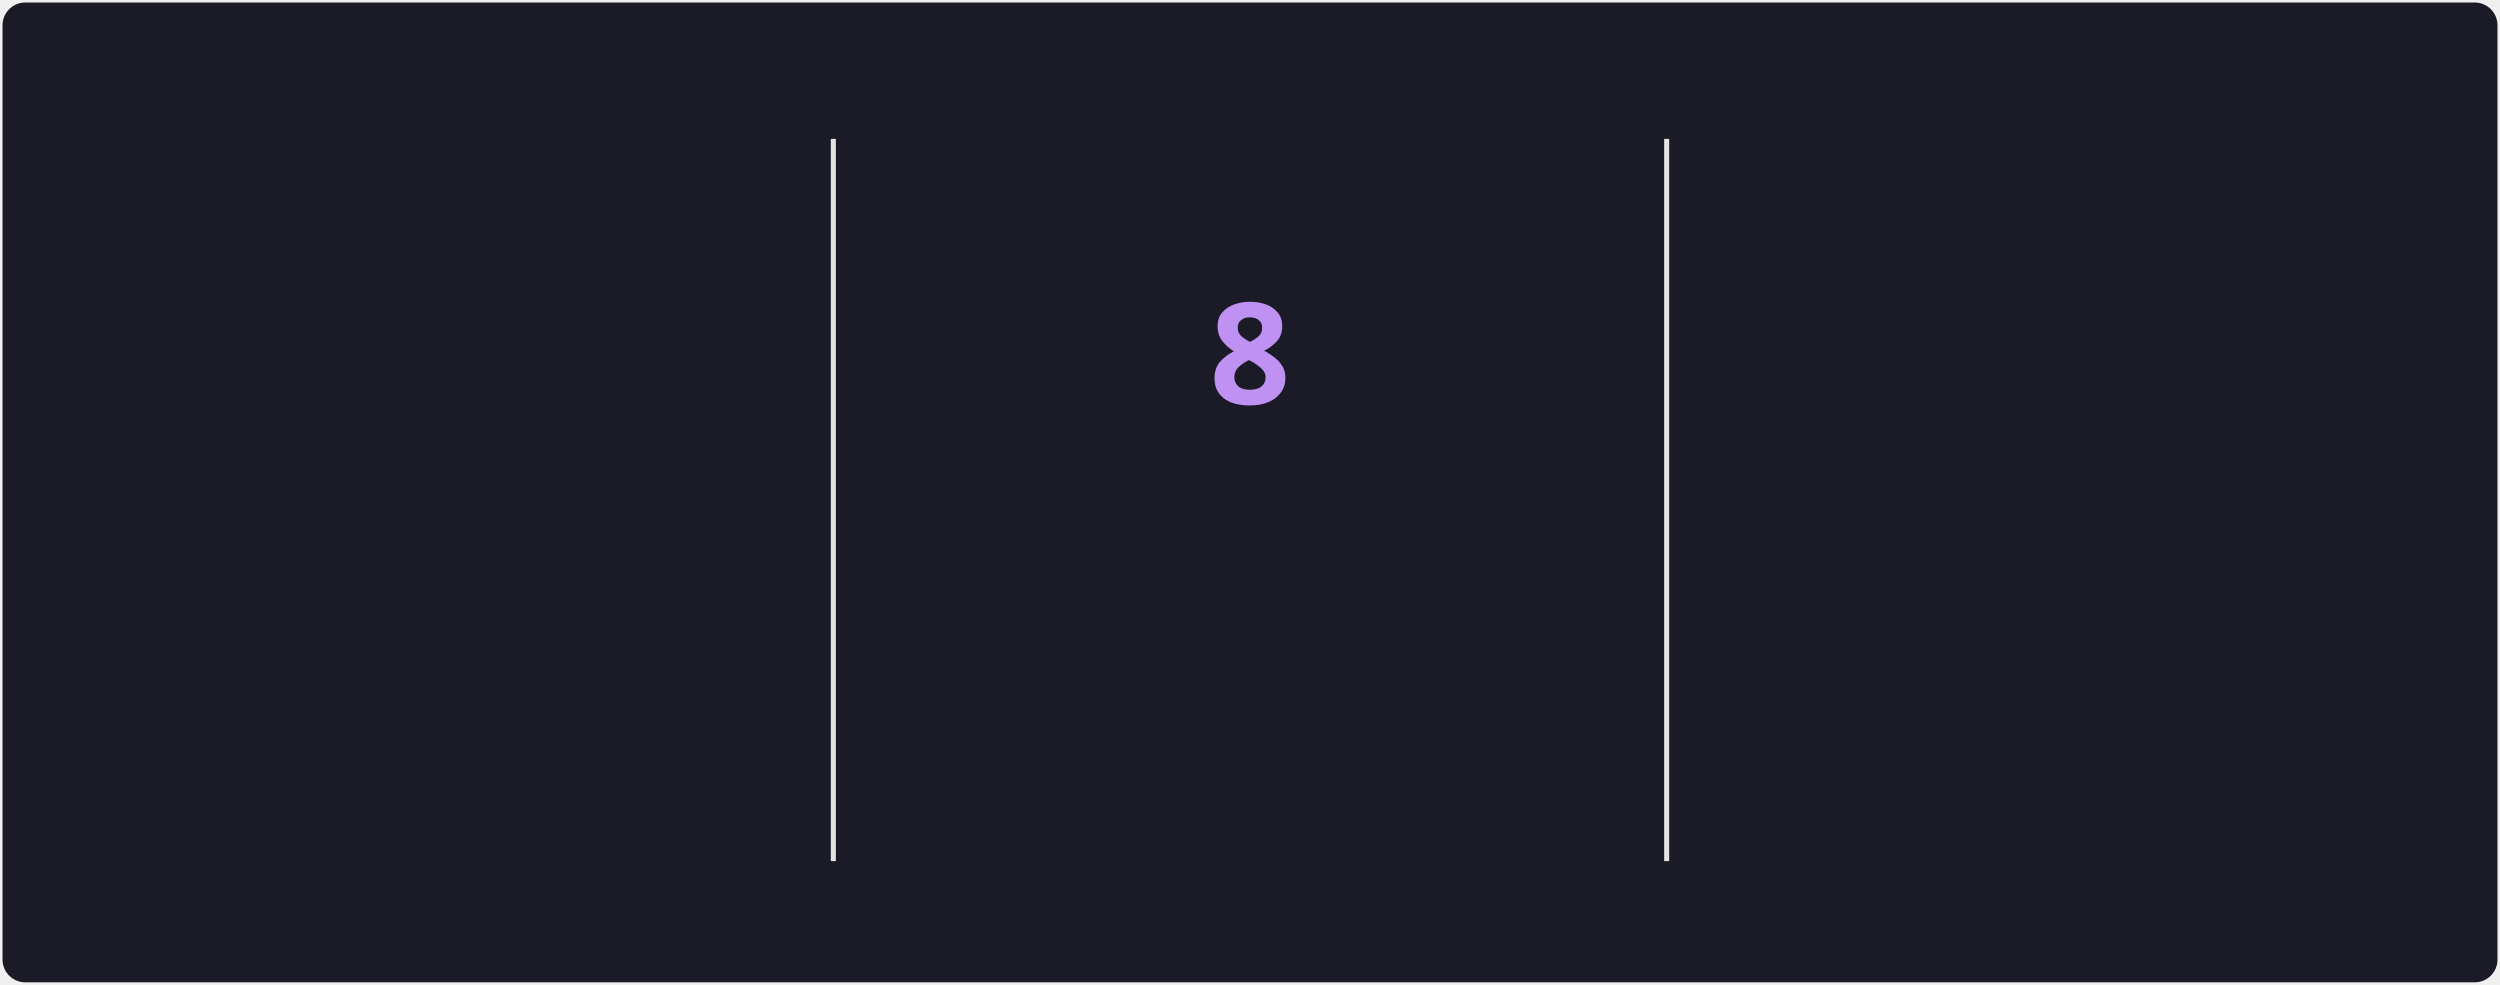
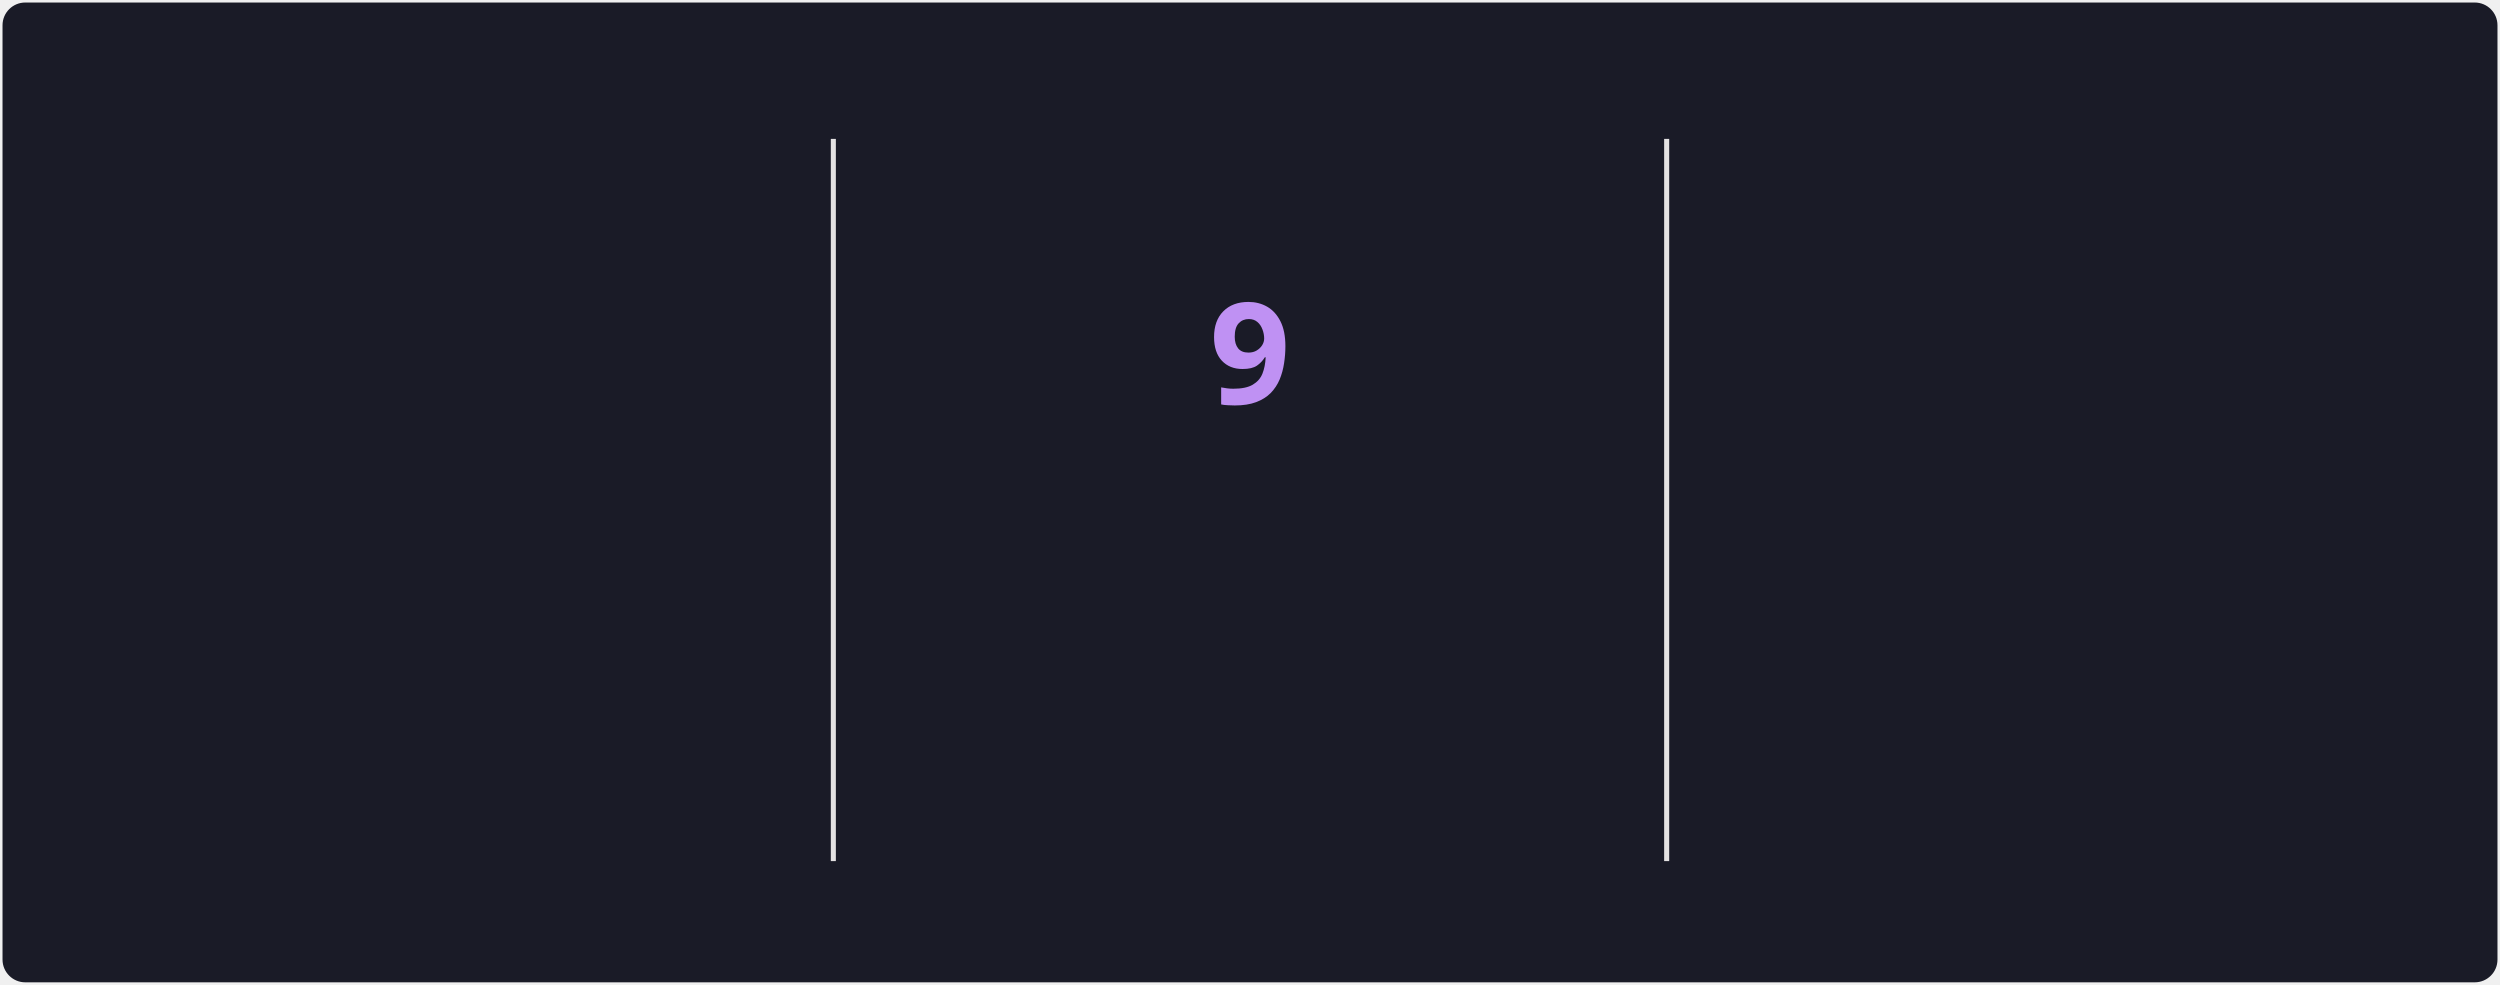
<svg xmlns="http://www.w3.org/2000/svg" style="isolation: isolate" viewBox="0 0 495 195" width="495px" height="195px" direction="ltr">
  <style>
            @keyframes currstreak {
                0% { font-size: 3px; opacity: 0.2; }
                80% { font-size: 34px; opacity: 1; }
                100% { font-size: 28px; opacity: 1; }
            }
            @keyframes fadein {
                0% { opacity: 0; }
                100% { opacity: 1; }
            }
        </style>
  <defs>
    <clipPath id="outer_rectangle">
      <rect width="495" height="195" rx="4.5" />
    </clipPath>
    <mask id="mask_out_ring_behind_fire">
      <rect width="495" height="195" fill="white" />
      <ellipse id="mask-ellipse" cx="247.5" cy="32" rx="13" ry="18" fill="black" />
    </mask>
  </defs>
  <g clip-path="url(#outer_rectangle)">
    <g style="isolation: isolate">
      <rect stroke="#000000" stroke-opacity="0" fill="#1A1B27" rx="4.5" x="0.5" y="0.5" width="494" height="194" />
    </g>
    <g style="isolation: isolate">
      <line x1="165" y1="28" x2="165" y2="170" vector-effect="non-scaling-stroke" stroke-width="1" stroke="#E4E2E2" stroke-linejoin="miter" stroke-linecap="square" stroke-miterlimit="3" />
      <line x1="330" y1="28" x2="330" y2="170" vector-effect="non-scaling-stroke" stroke-width="1" stroke="#E4E2E2" stroke-linejoin="miter" stroke-linecap="square" stroke-miterlimit="3" />
    </g>
    <g style="isolation: isolate">
      <g transform="translate(82.5, 48)">
        <text x="0" y="32" stroke-width="0" text-anchor="middle" fill="#70A5FD" stroke="none" font-family="&quot;Segoe UI&quot;, Ubuntu, sans-serif" font-weight="700" font-size="28px" font-style="normal" style="opacity: 0; animation: fadein 0.5s linear forwards 0.6s">
-                         1,206
+                         1,212
                    </text>
      </g>
      <g transform="translate(82.5, 84)">
        <text x="0" y="32" stroke-width="0" text-anchor="middle" fill="#70A5FD" stroke="none" font-family="&quot;Segoe UI&quot;, Ubuntu, sans-serif" font-weight="400" font-size="14px" font-style="normal" style="opacity: 0; animation: fadein 0.5s linear forwards 0.7s">
                        Total Contributions
                    </text>
      </g>
      <g transform="translate(82.5, 114)">
        <text x="0" y="32" stroke-width="0" text-anchor="middle" fill="#38BDAE" stroke="none" font-family="&quot;Segoe UI&quot;, Ubuntu, sans-serif" font-weight="400" font-size="12px" font-style="normal" style="opacity: 0; animation: fadein 0.5s linear forwards 0.8s">
                        Sep 1, 2024 - Present
                    </text>
      </g>
    </g>
    <g style="isolation: isolate">
      <g transform="translate(247.5, 108)">
        <text x="0" y="32" stroke-width="0" text-anchor="middle" fill="#BF91F3" stroke="none" font-family="&quot;Segoe UI&quot;, Ubuntu, sans-serif" font-weight="700" font-size="14px" font-style="normal" style="opacity: 0; animation: fadein 0.5s linear forwards 0.9s">
                        Current Streak
                    </text>
      </g>
      <g transform="translate(247.5, 145)">
        <text x="0" y="21" stroke-width="0" text-anchor="middle" fill="#38BDAE" stroke="none" font-family="&quot;Segoe UI&quot;, Ubuntu, sans-serif" font-weight="400" font-size="12px" font-style="normal" style="opacity: 0; animation: fadein 0.5s linear forwards 0.9s">
-                         Feb 24 - Mar 3
+                         Feb 24 - Mar 4
                    </text>
      </g>
      <g mask="url(#mask_out_ring_behind_fire)">
        <circle cx="247.5" cy="71" r="40" fill="none" stroke="#70A5FD" stroke-width="5" style="opacity: 0; animation: fadein 0.5s linear forwards 0.4s" />
      </g>
      <g transform="translate(247.5, 19.5)" stroke-opacity="0" style="opacity: 0; animation: fadein 0.5s linear forwards 0.6s">
        <path d="M -12 -0.5 L 15 -0.5 L 15 23.5 L -12 23.5 L -12 -0.5 Z" fill="none" />
        <path d="M 1.5 0.67 C 1.5 0.67 2.24 3.32 2.24 5.47 C 2.24 7.53 0.89 9.2 -1.17 9.2 C -3.23 9.2 -4.79 7.53 -4.79 5.47 L -4.76 5.11 C -6.78 7.51 -8 10.62 -8 13.99 C -8 18.41 -4.42 22 0 22 C 4.42 22 8 18.41 8 13.99 C 8 8.6 5.41 3.79 1.5 0.67 Z M -0.29 19 C -2.07 19 -3.51 17.6 -3.51 15.86 C -3.51 14.24 -2.46 13.1 -0.7 12.74 C 1.07 12.38 2.9 11.53 3.92 10.16 C 4.31 11.45 4.51 12.81 4.51 14.2 C 4.51 16.85 2.36 19 -0.29 19 Z" fill="#70A5FD" stroke-opacity="0" />
      </g>
      <g transform="translate(247.5, 48)">
        <text x="0" y="32" stroke-width="0" text-anchor="middle" fill="#BF91F3" stroke="none" font-family="&quot;Segoe UI&quot;, Ubuntu, sans-serif" font-weight="700" font-size="28px" font-style="normal" style="animation: currstreak 0.6s linear forwards">
-                         8
+                         9
                    </text>
      </g>
    </g>
    <g style="isolation: isolate">
      <g transform="translate(412.5, 48)">
        <text x="0" y="32" stroke-width="0" text-anchor="middle" fill="#70A5FD" stroke="none" font-family="&quot;Segoe UI&quot;, Ubuntu, sans-serif" font-weight="700" font-size="28px" font-style="normal" style="opacity: 0; animation: fadein 0.5s linear forwards 1.2s">
                        11
                    </text>
      </g>
      <g transform="translate(412.5, 84)">
        <text x="0" y="32" stroke-width="0" text-anchor="middle" fill="#70A5FD" stroke="none" font-family="&quot;Segoe UI&quot;, Ubuntu, sans-serif" font-weight="400" font-size="14px" font-style="normal" style="opacity: 0; animation: fadein 0.5s linear forwards 1.3s">
                        Longest Streak
                    </text>
      </g>
      <g transform="translate(412.5, 114)">
        <text x="0" y="32" stroke-width="0" text-anchor="middle" fill="#38BDAE" stroke="none" font-family="&quot;Segoe UI&quot;, Ubuntu, sans-serif" font-weight="400" font-size="12px" font-style="normal" style="opacity: 0; animation: fadein 0.5s linear forwards 1.4s">
                        Jul 7, 2025 - Jul 17, 2025
                    </text>
      </g>
    </g>
  </g>
</svg>
